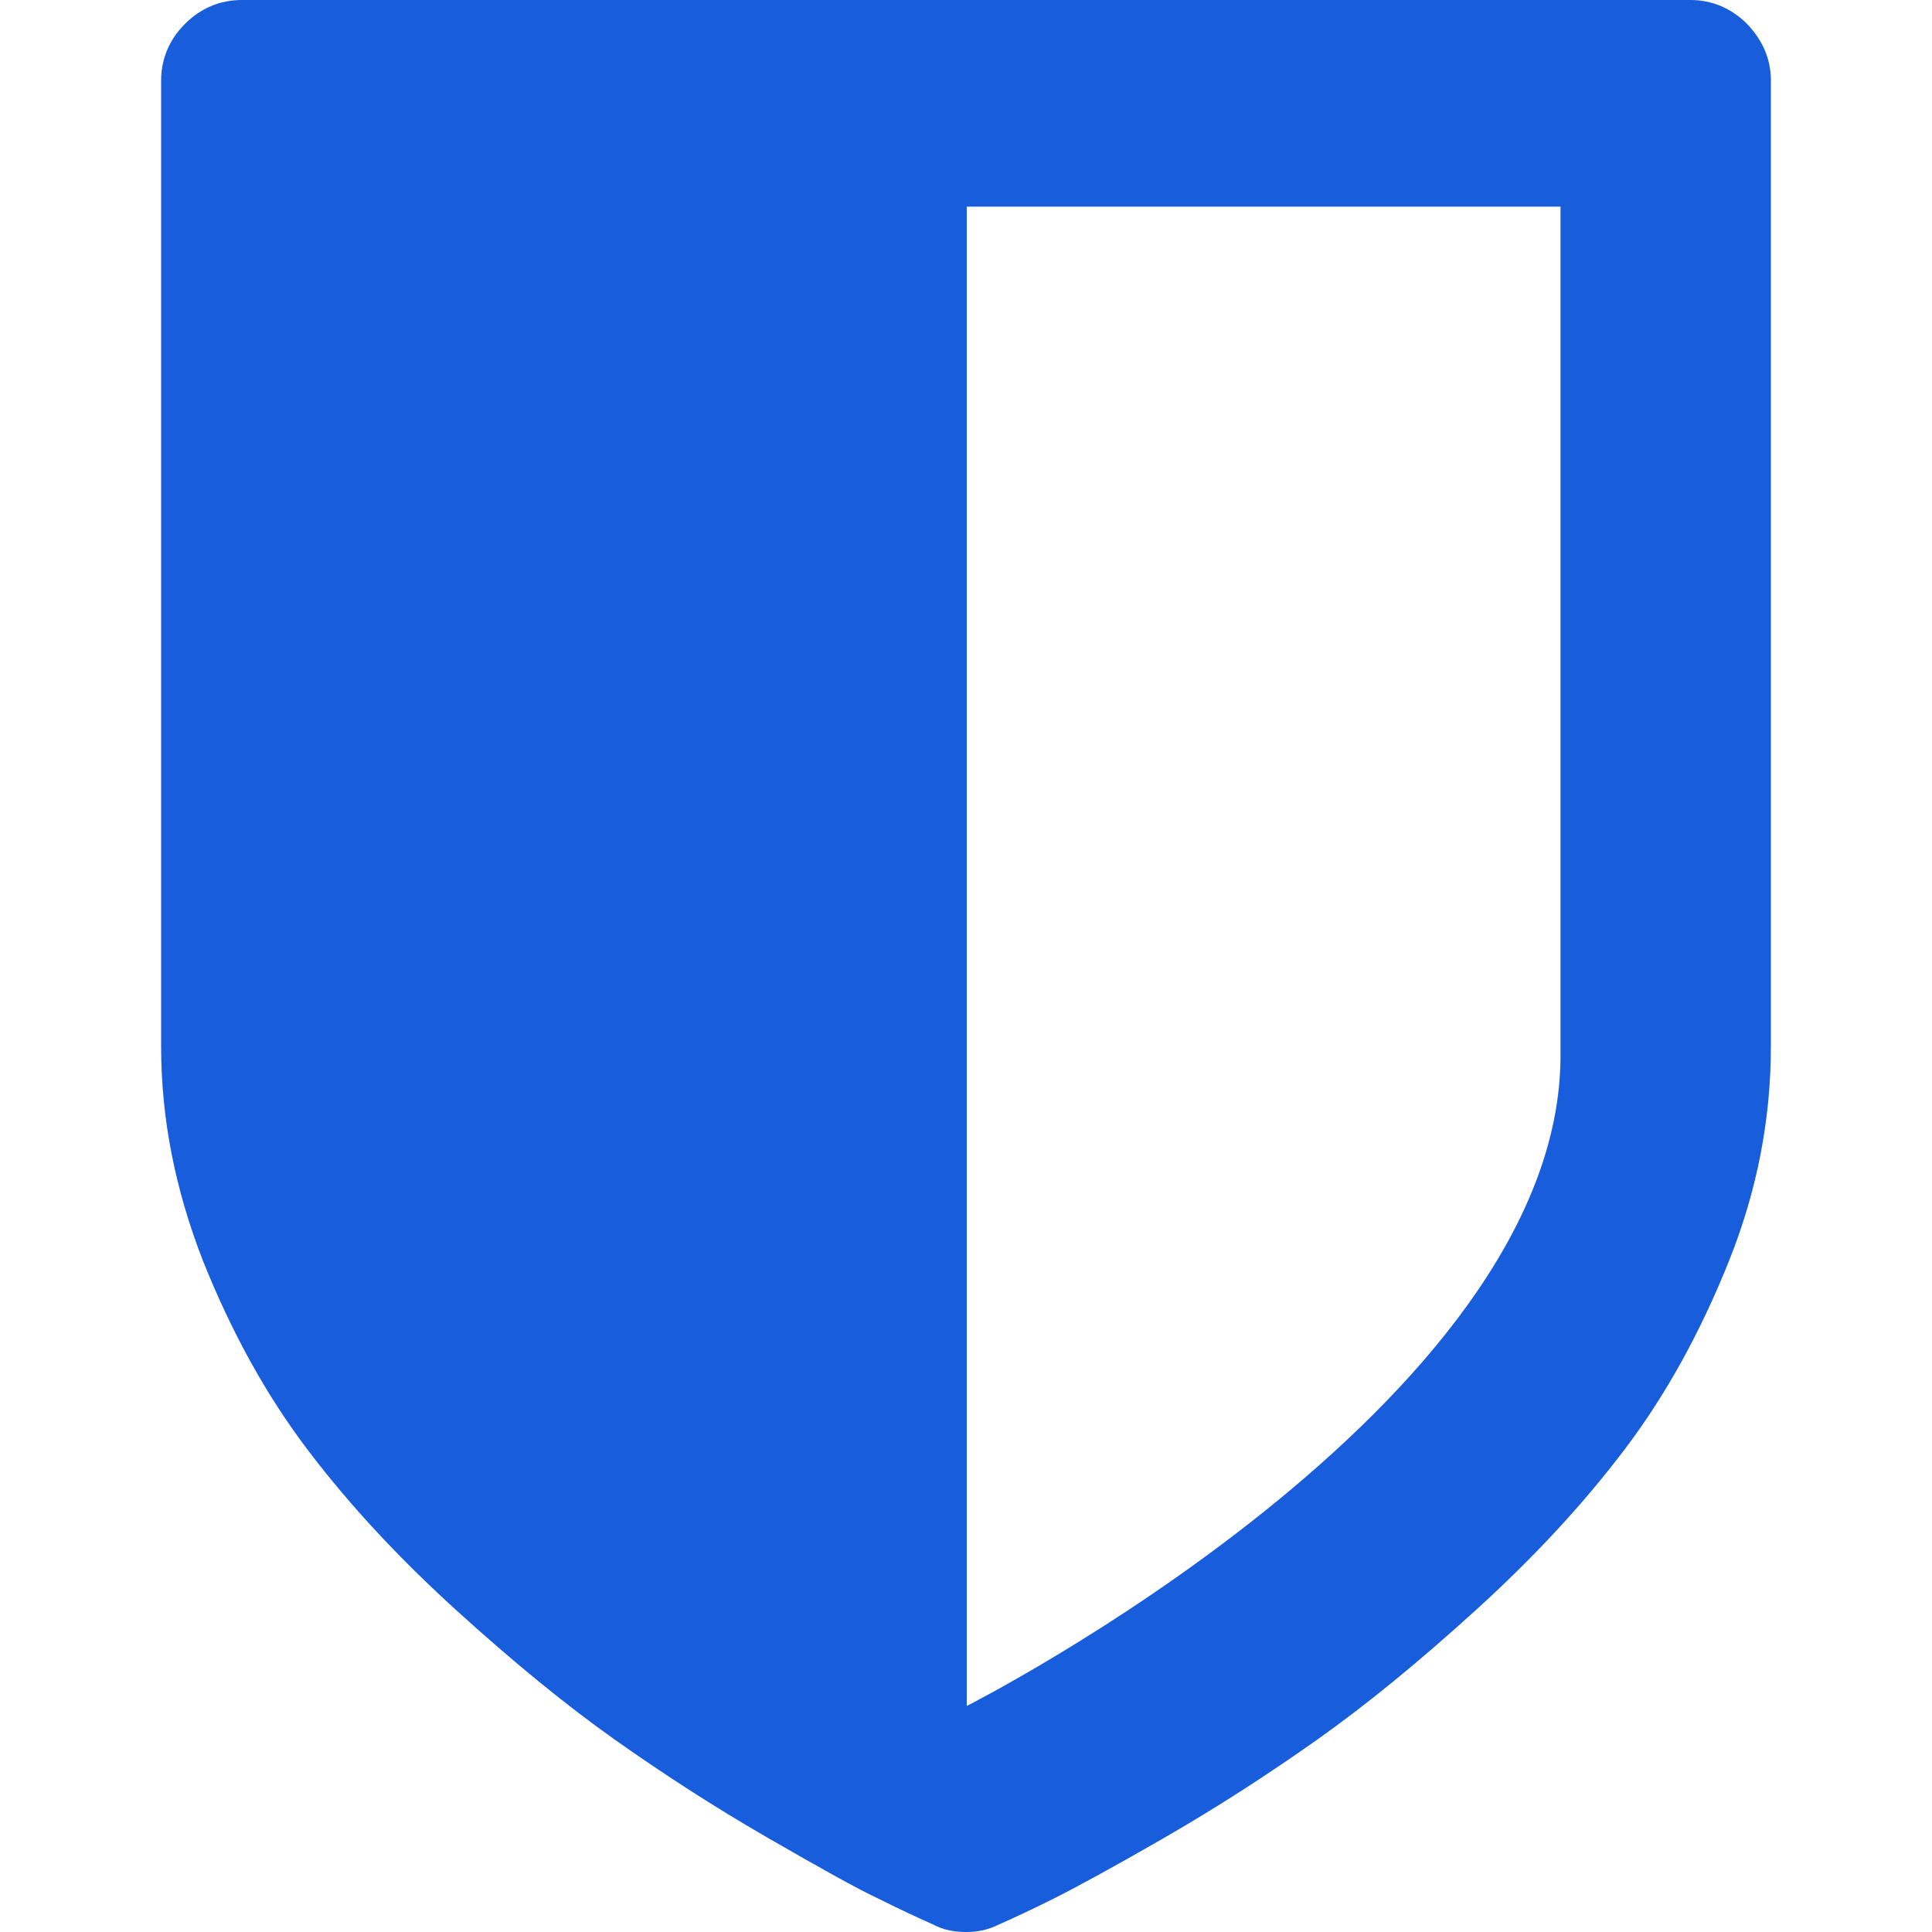
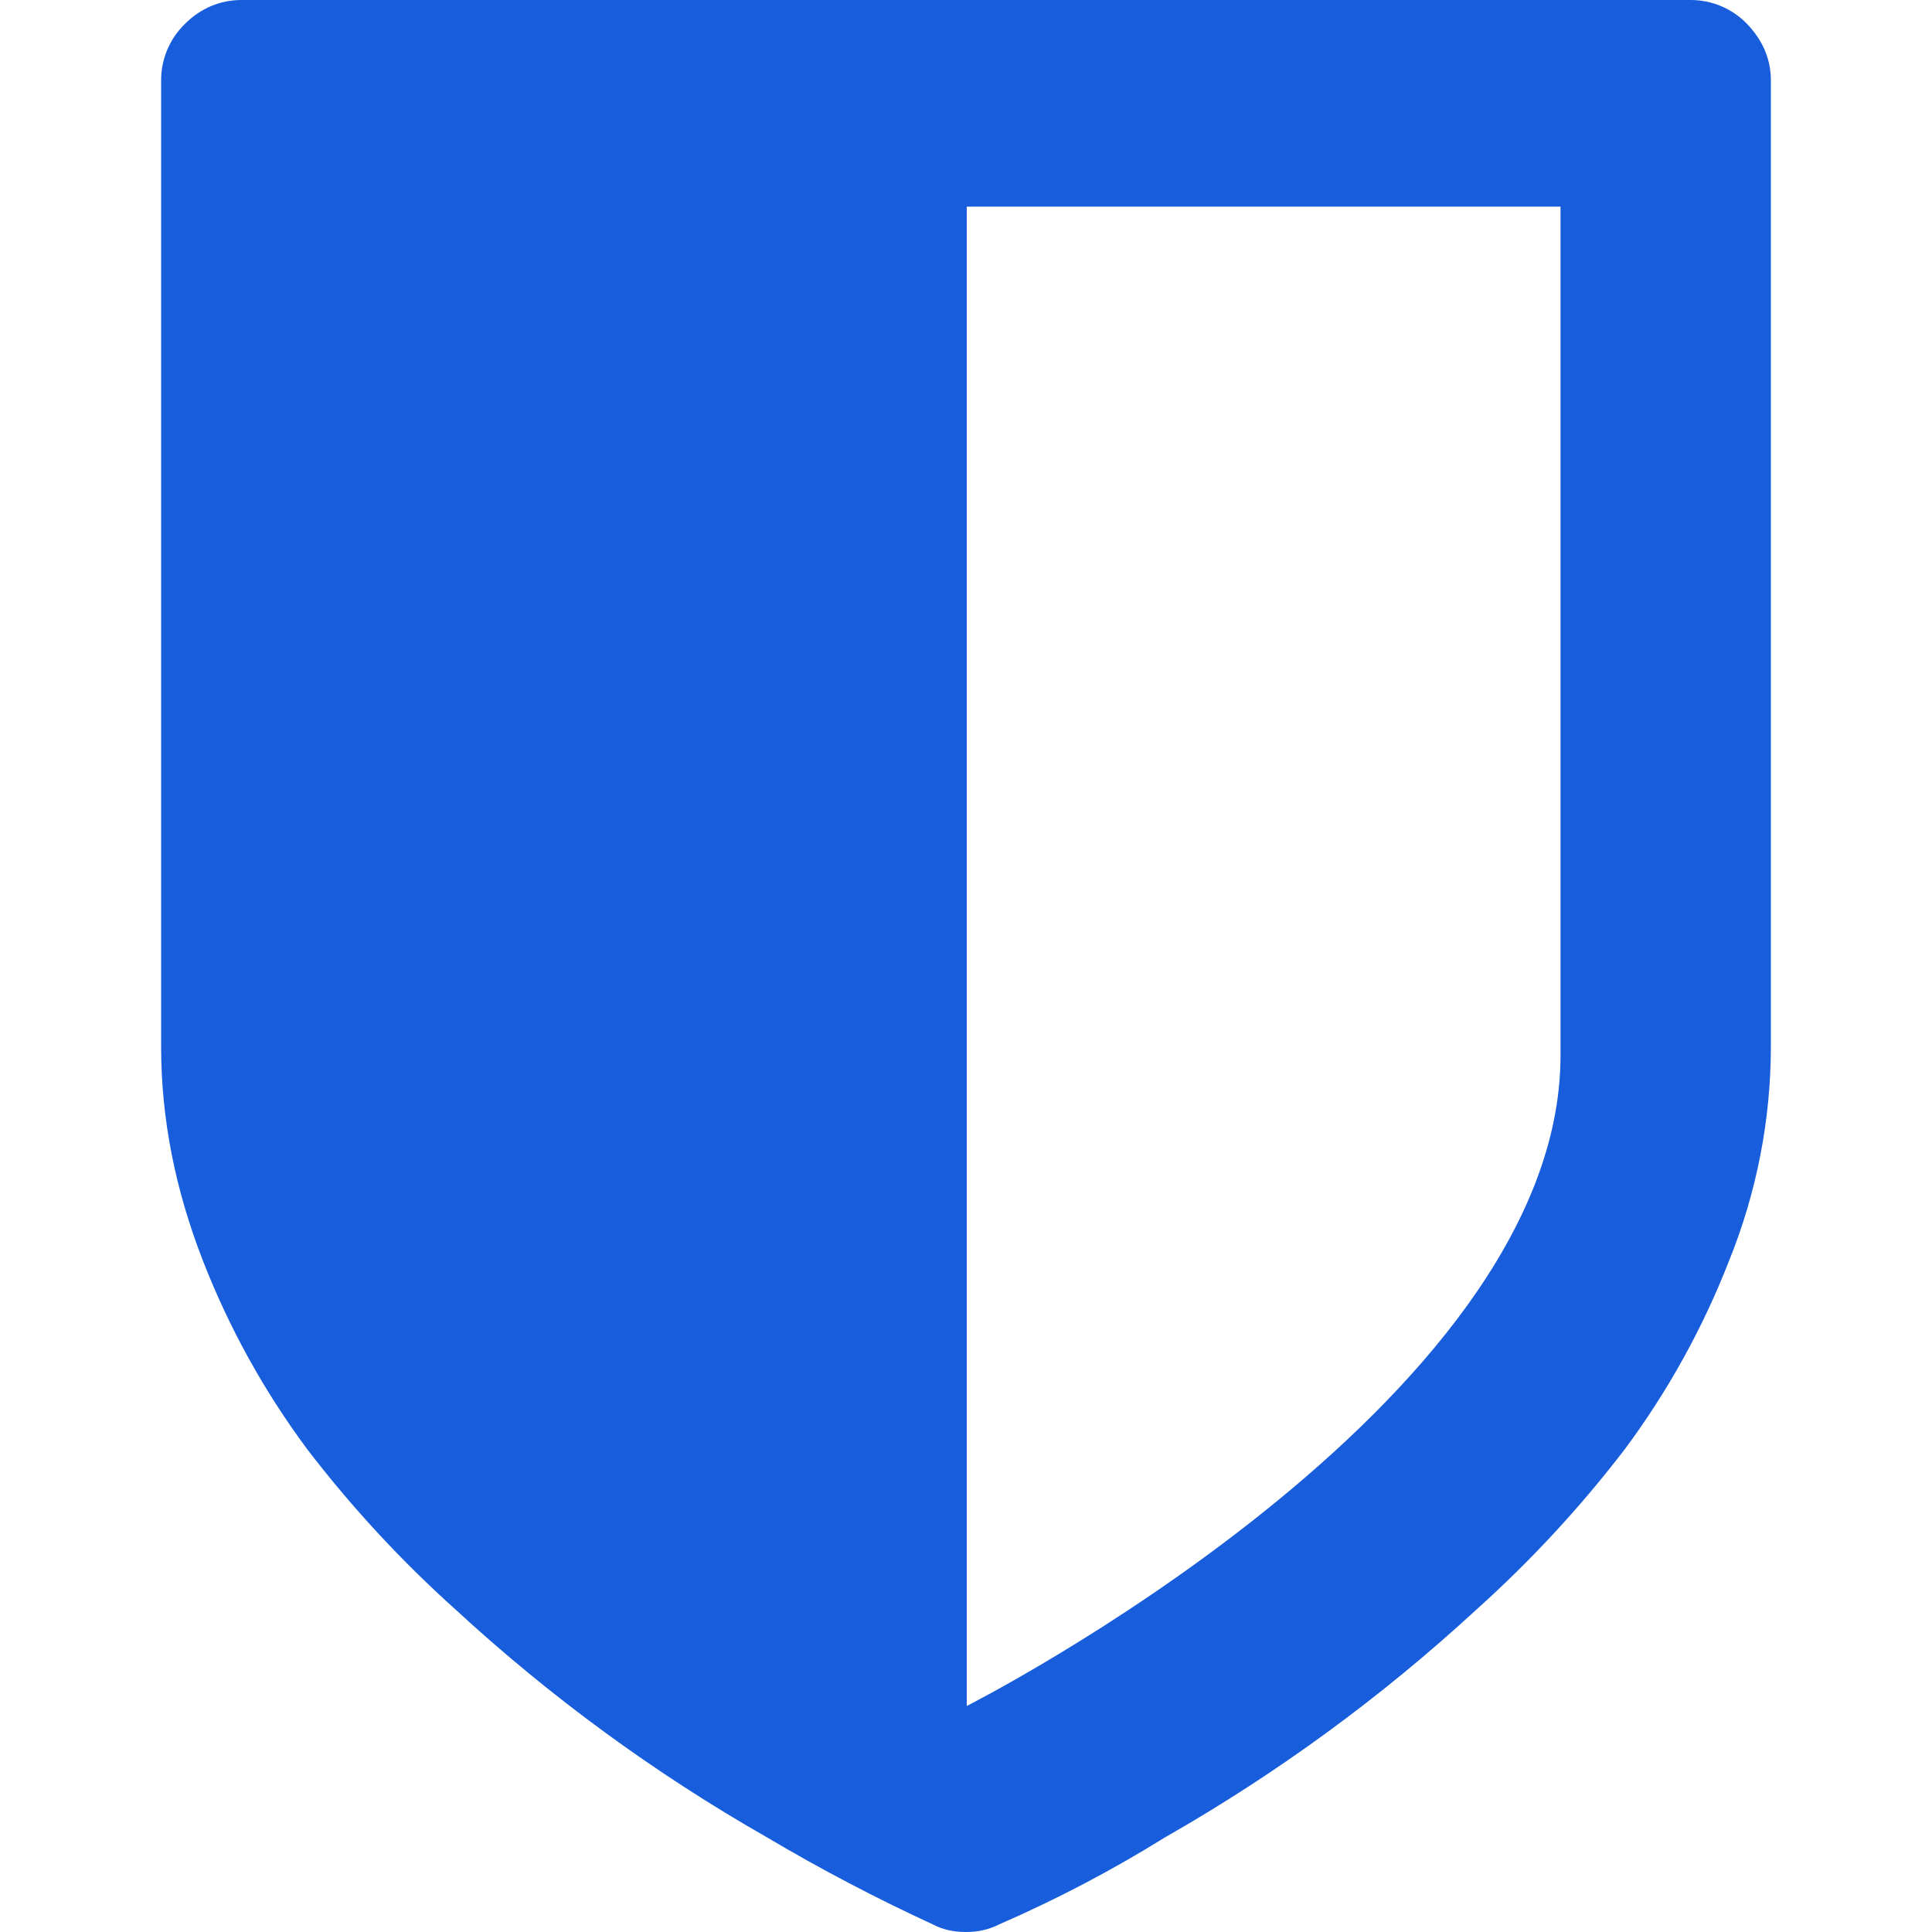
- <svg xmlns="http://www.w3.org/2000/svg" width="259" height="259">
-   <path d="M234.2 3.2c-2.1-2.1-4.7-3.2-7.6-3.2H32.4c-2.9 0-5.5 1.1-7.6 3.2-2.1 2.1-3.2 4.7-3.2 7.6v129.5c0 9.7 1.9 19.2 5.6 28.7 3.8 9.5 8.4 17.9 14 25.3 5.6 7.4 12.2 14.5 19.9 21.5 7.7 7 14.8 12.8 21.3 17.4 6.5 4.6 13.3 9 20.4 13.1 7.1 4.1 12.1 6.9 15.1 8.3 3 1.5 5.4 2.6 7.2 3.4 1.3.7 2.8 1 4.4 1 1.6 0 3-.3 4.4-1 1.8-.8 4.2-1.9 7.2-3.4s8-4.2 15.1-8.3c7.1-4.1 13.9-8.5 20.4-13.1 6.5-4.6 13.6-10.4 21.3-17.4 7.7-7 14.3-14.1 19.9-21.5 5.6-7.4 10.2-15.8 14-25.3 3.8-9.5 5.6-19.1 5.6-28.7V10.8c0-2.9-1.1-5.4-3.2-7.6zm-25 138.3c0 46.9-79.6 87.2-79.6 87.2v-201h79.6z" fill="#175ddc" />
+ <svg xmlns="http://www.w3.org/2000/svg" viewBox="0 0 259 259">
+   <path fill="#175ddc" d="M234.2 3.2a10.5 10.5 0 0 0-7.6-3.2H32.4c-2.9 0-5.5 1.1-7.6 3.2a10.5 10.5 0 0 0-3.2 7.6v129.5c0 9.7 1.9 19.2 5.6 28.7a108 108 0 0 0 14 25.3 158 158 0 0 0 19.9 21.5 228.5 228.5 0 0 0 41.7 30.5 241.6 241.6 0 0 0 22.3 11.7c1.3.7 2.8 1 4.4 1 1.6 0 3-.3 4.4-1a172.3 172.3 0 0 0 22.3-11.7 228.5 228.5 0 0 0 41.7-30.5 158 158 0 0 0 19.9-21.5 108 108 0 0 0 14-25.3 76.7 76.7 0 0 0 5.6-28.7V10.8c0-2.9-1.1-5.4-3.2-7.6zm-25 138.3c0 46.9-79.6 87.2-79.6 87.2v-201h79.6z" />
</svg>
